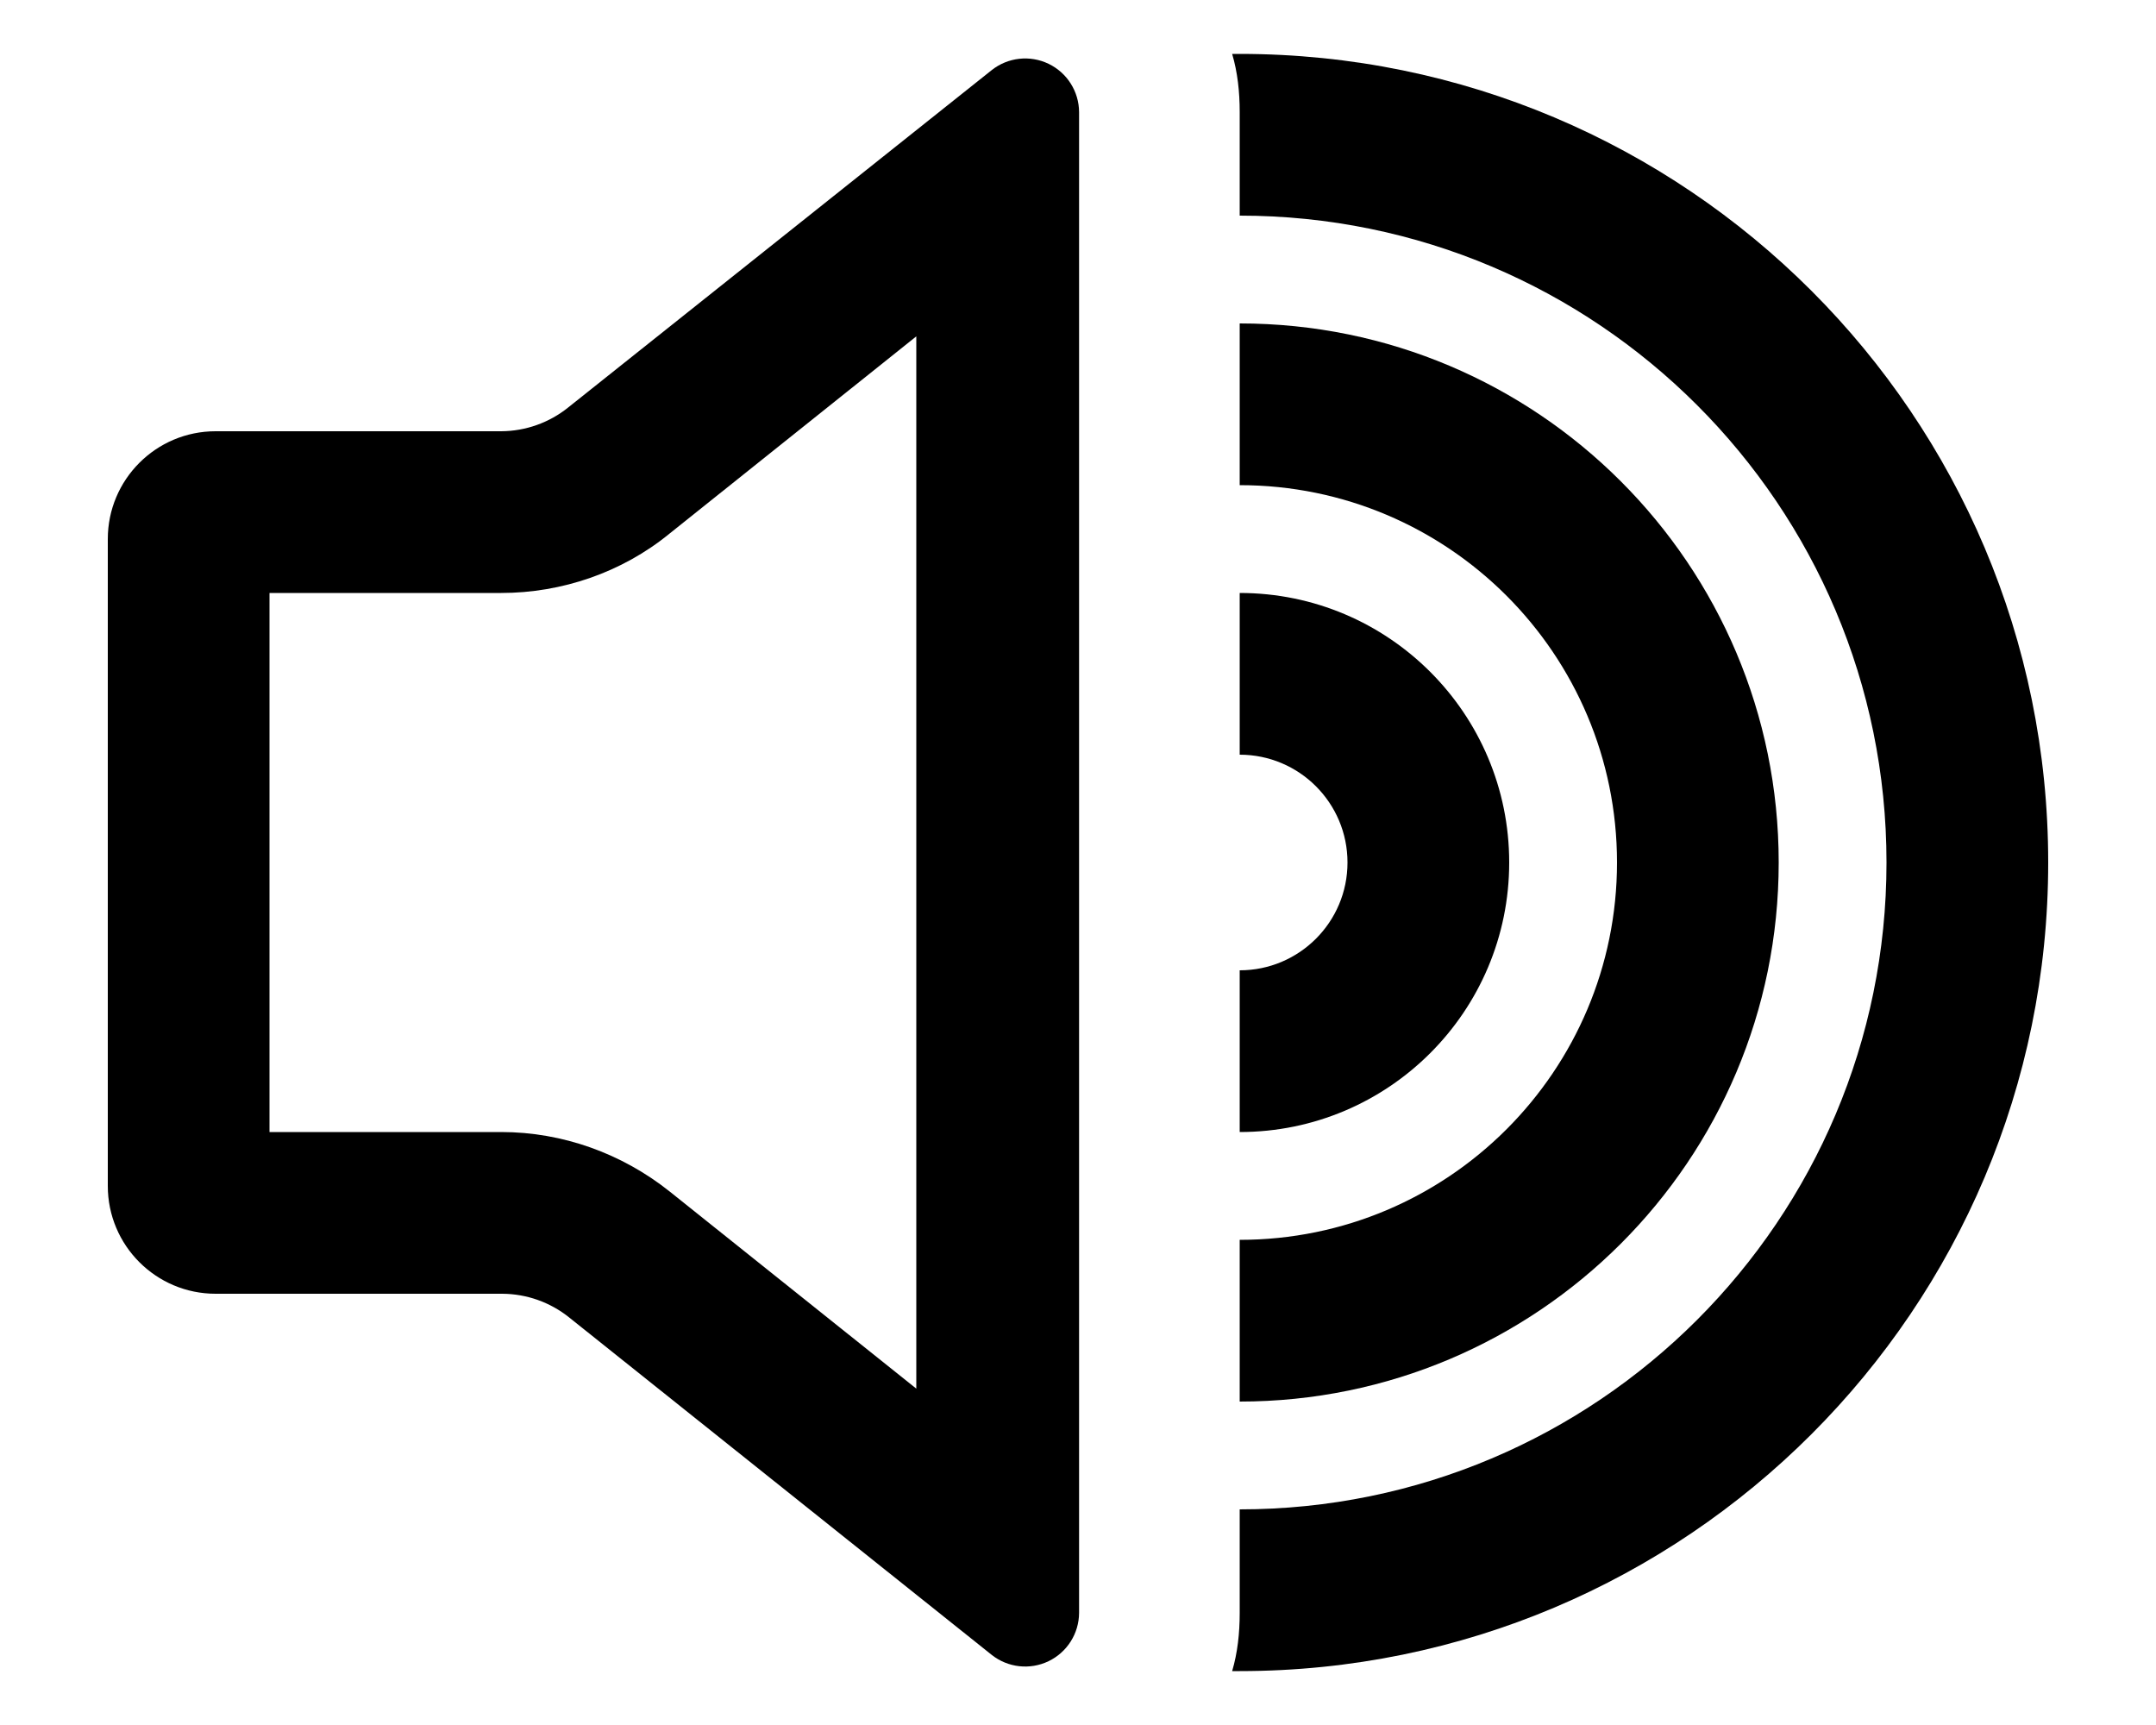
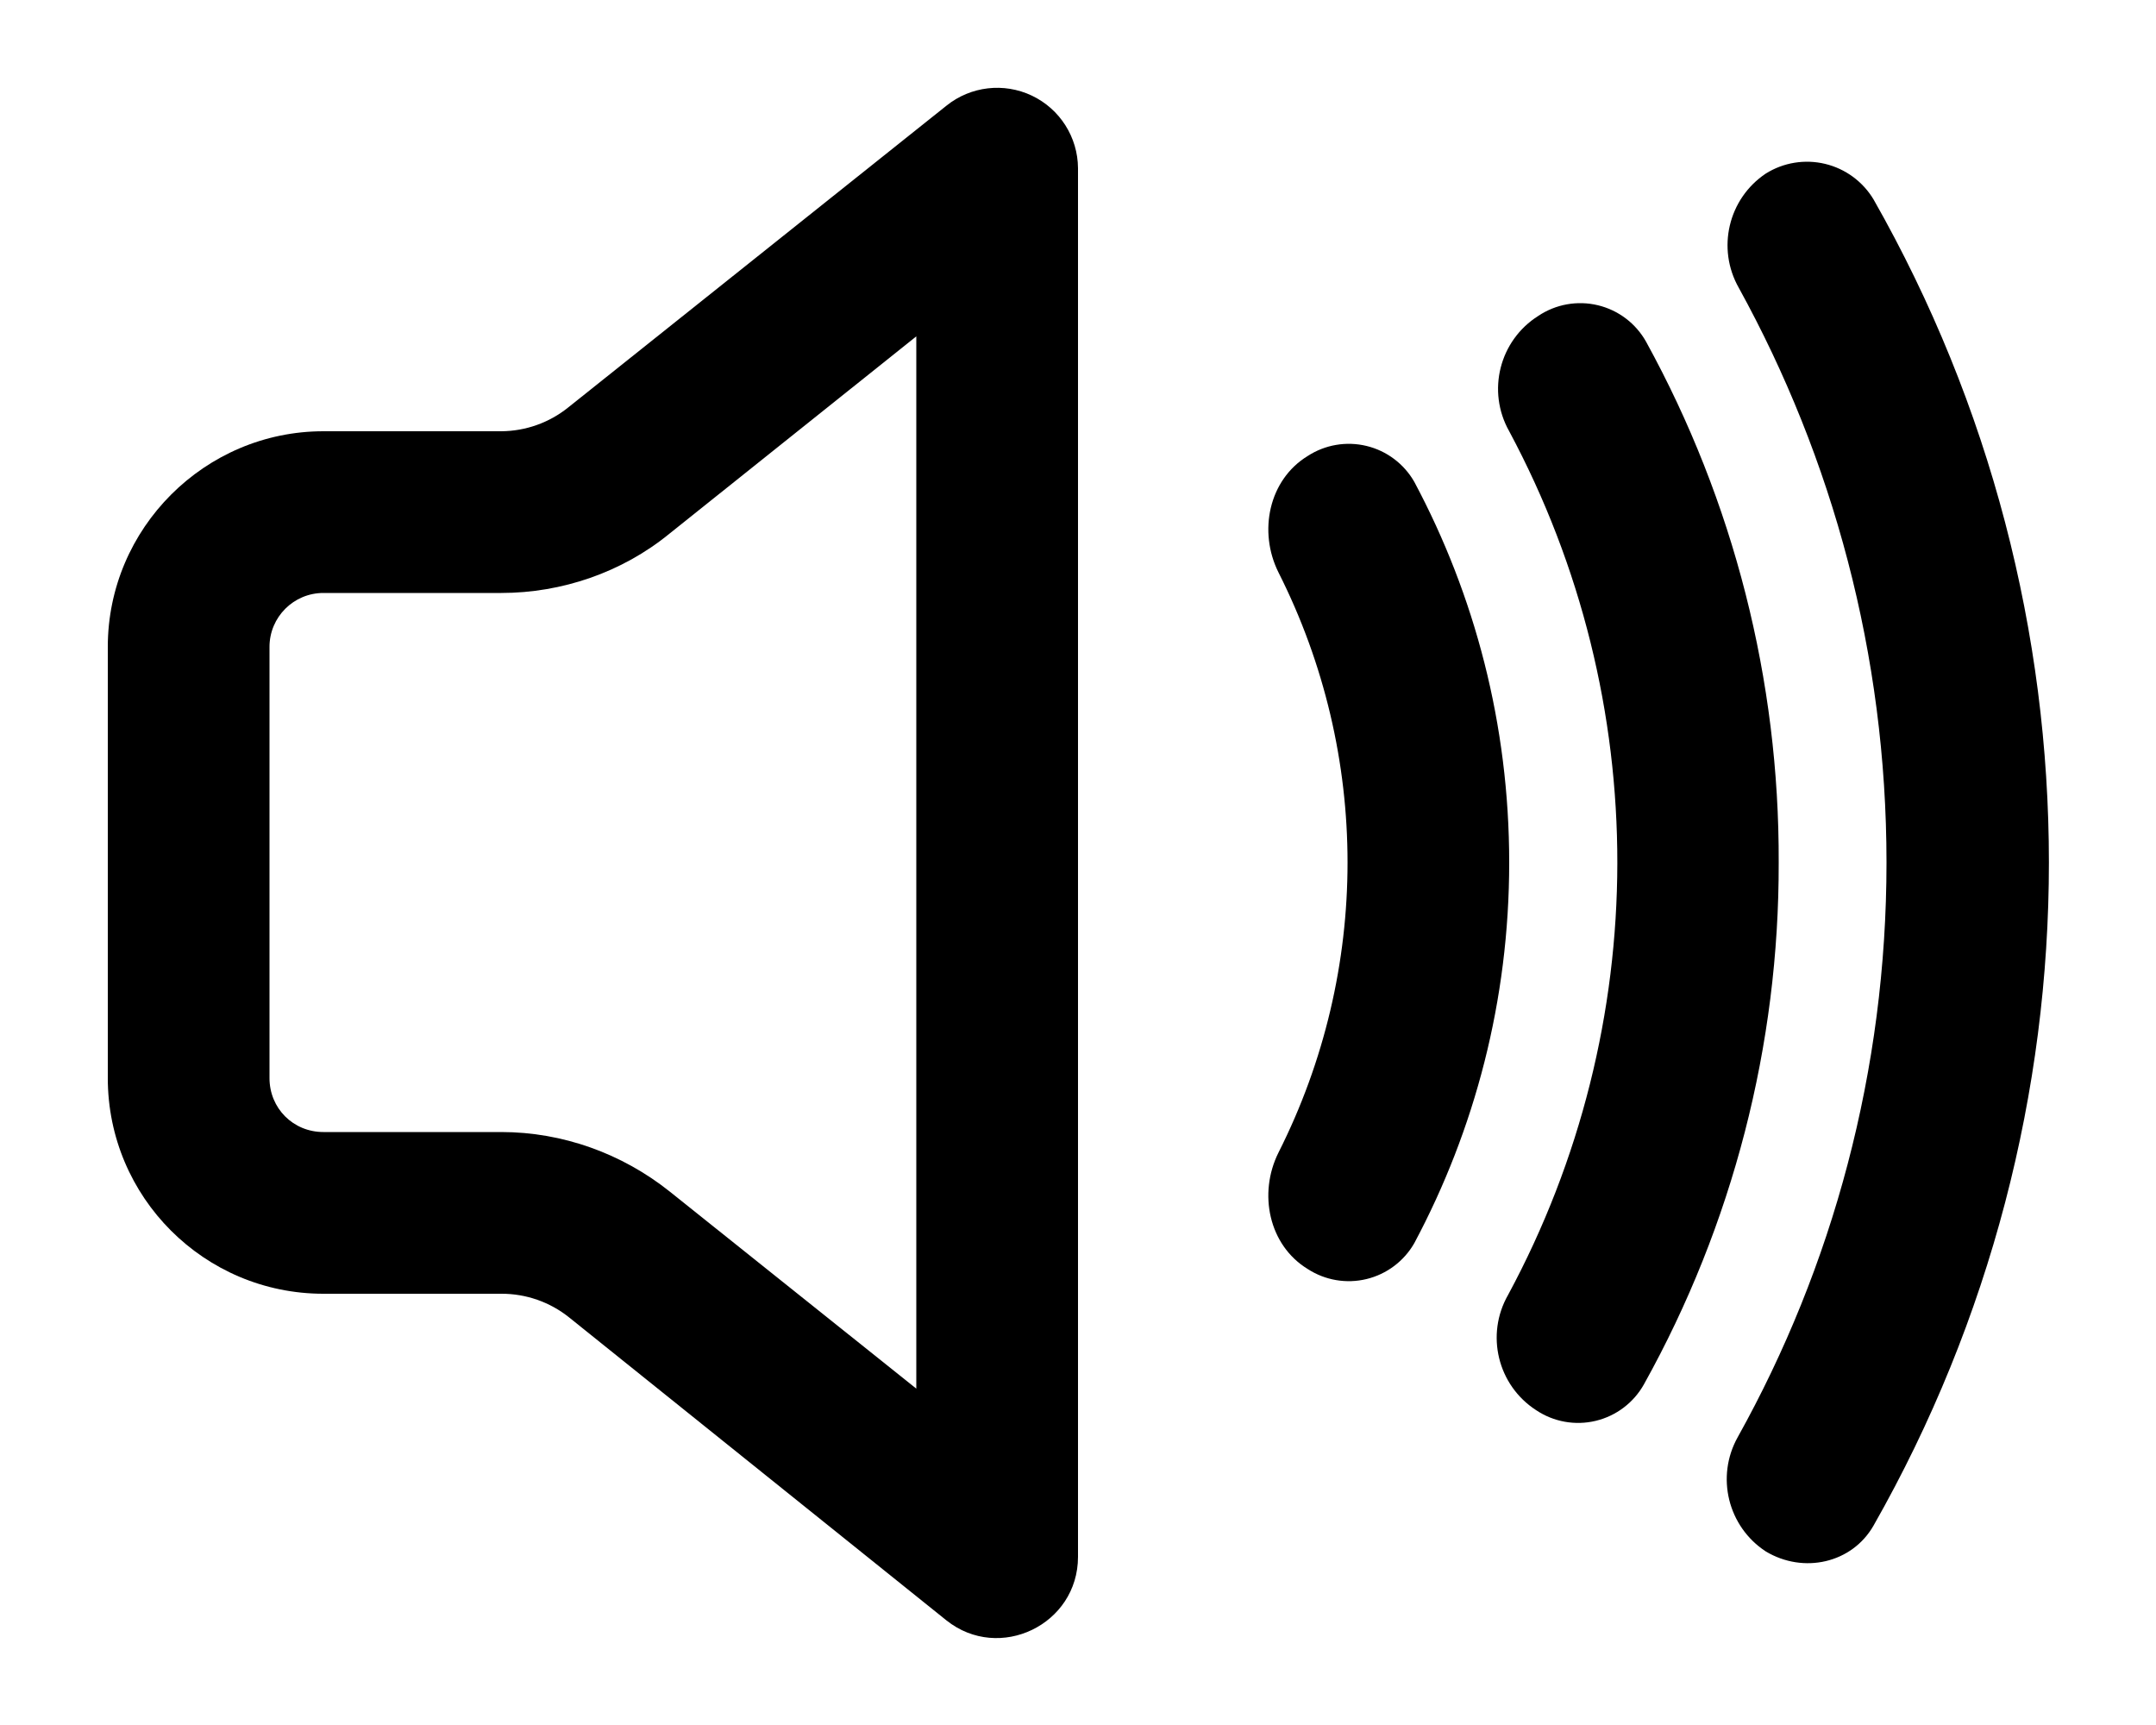
<svg xmlns="http://www.w3.org/2000/svg" viewBox="0 0 20 16" fill="currentColor">
-   <path d="M11.5 15.5h-.07c.05-.17.07-.35.07-.54V14a6 6 0 0 0 0-12v-.96c0-.19-.02-.37-.07-.54h.07a7.5 7.5 0 0 1 0 15Z" />
-   <path d="M16.5 8a5 5 0 0 1-5 5v-1.5a3.5 3.5 0 1 0 0-7V3a5 5 0 0 1 5 5Z" />
-   <path d="M14 8a2.5 2.5 0 0 1-2.5 2.5V9a1 1 0 1 0 0-2V5.5A2.5 2.5 0 0 1 14 8Z" />
-   <path fill-rule="evenodd" d="M5.27 3.78 9.2.65a.5.5 0 0 1 .81.39v13.92a.5.5 0 0 1-.81.39l-3.92-3.13a1 1 0 0 0-.62-.22H2a1 1 0 0 1-1-1V5a1 1 0 0 1 1-1h2.65a1 1 0 0 0 .62-.22Zm-.62 6.72c.57 0 1.12.2 1.56.55l2.29 1.83V3.12L6.21 4.95c-.44.36-1 .55-1.56.55H2.5v5h2.15Z" />
+   <path fill-rule="evenodd" d="M10 14.44c0 .63-.73.98-1.22.59l-3.5-2.81a1 1 0 0 0-.63-.22H3a2 2 0 0 1-2-2V6c0-1.1.9-2 2-2h1.65a1 1 0 0 0 .62-.22L8.78.98a.75.75 0 0 1 1.22.58v12.88ZM2.5 10c0 .28.22.5.5.5h1.65c.57 0 1.12.2 1.56.55l2.29 1.83V3.12L6.21 4.95c-.44.36-1 .55-1.56.55H3a.5.5 0 0 0-.5.5v4Z" />
+   <path d="M17.5 8c0 1.93-.5 3.75-1.38 5.33a.8.8 0 0 0 .26 1.06c.35.21.8.11 1-.24a12.44 12.44 0 0 0 0-12.3.72.72 0 0 0-1-.24.8.8 0 0 0-.25 1.06C17 4.25 17.5 6.07 17.5 8Z" />
+   <path d="M16.5 8a9.9 9.9 0 0 1-1.25 4.84.7.7 0 0 1-1 .24.8.8 0 0 1-.26-1.07A8.46 8.46 0 0 0 14 4a.8.8 0 0 1 .27-1.07.7.7 0 0 1 1 .24A9.95 9.95 0 0 1 16.5 8Z" />
+   <path d="M14 8c0 1.28-.32 2.48-.88 3.53a.7.7 0 0 1-.99.24c-.36-.22-.46-.7-.27-1.08a5.97 5.97 0 0 0 0-5.38c-.19-.38-.09-.86.27-1.08a.7.7 0 0 1 .99.24C13.68 5.52 14 6.72 14 8Z" />
</svg>
